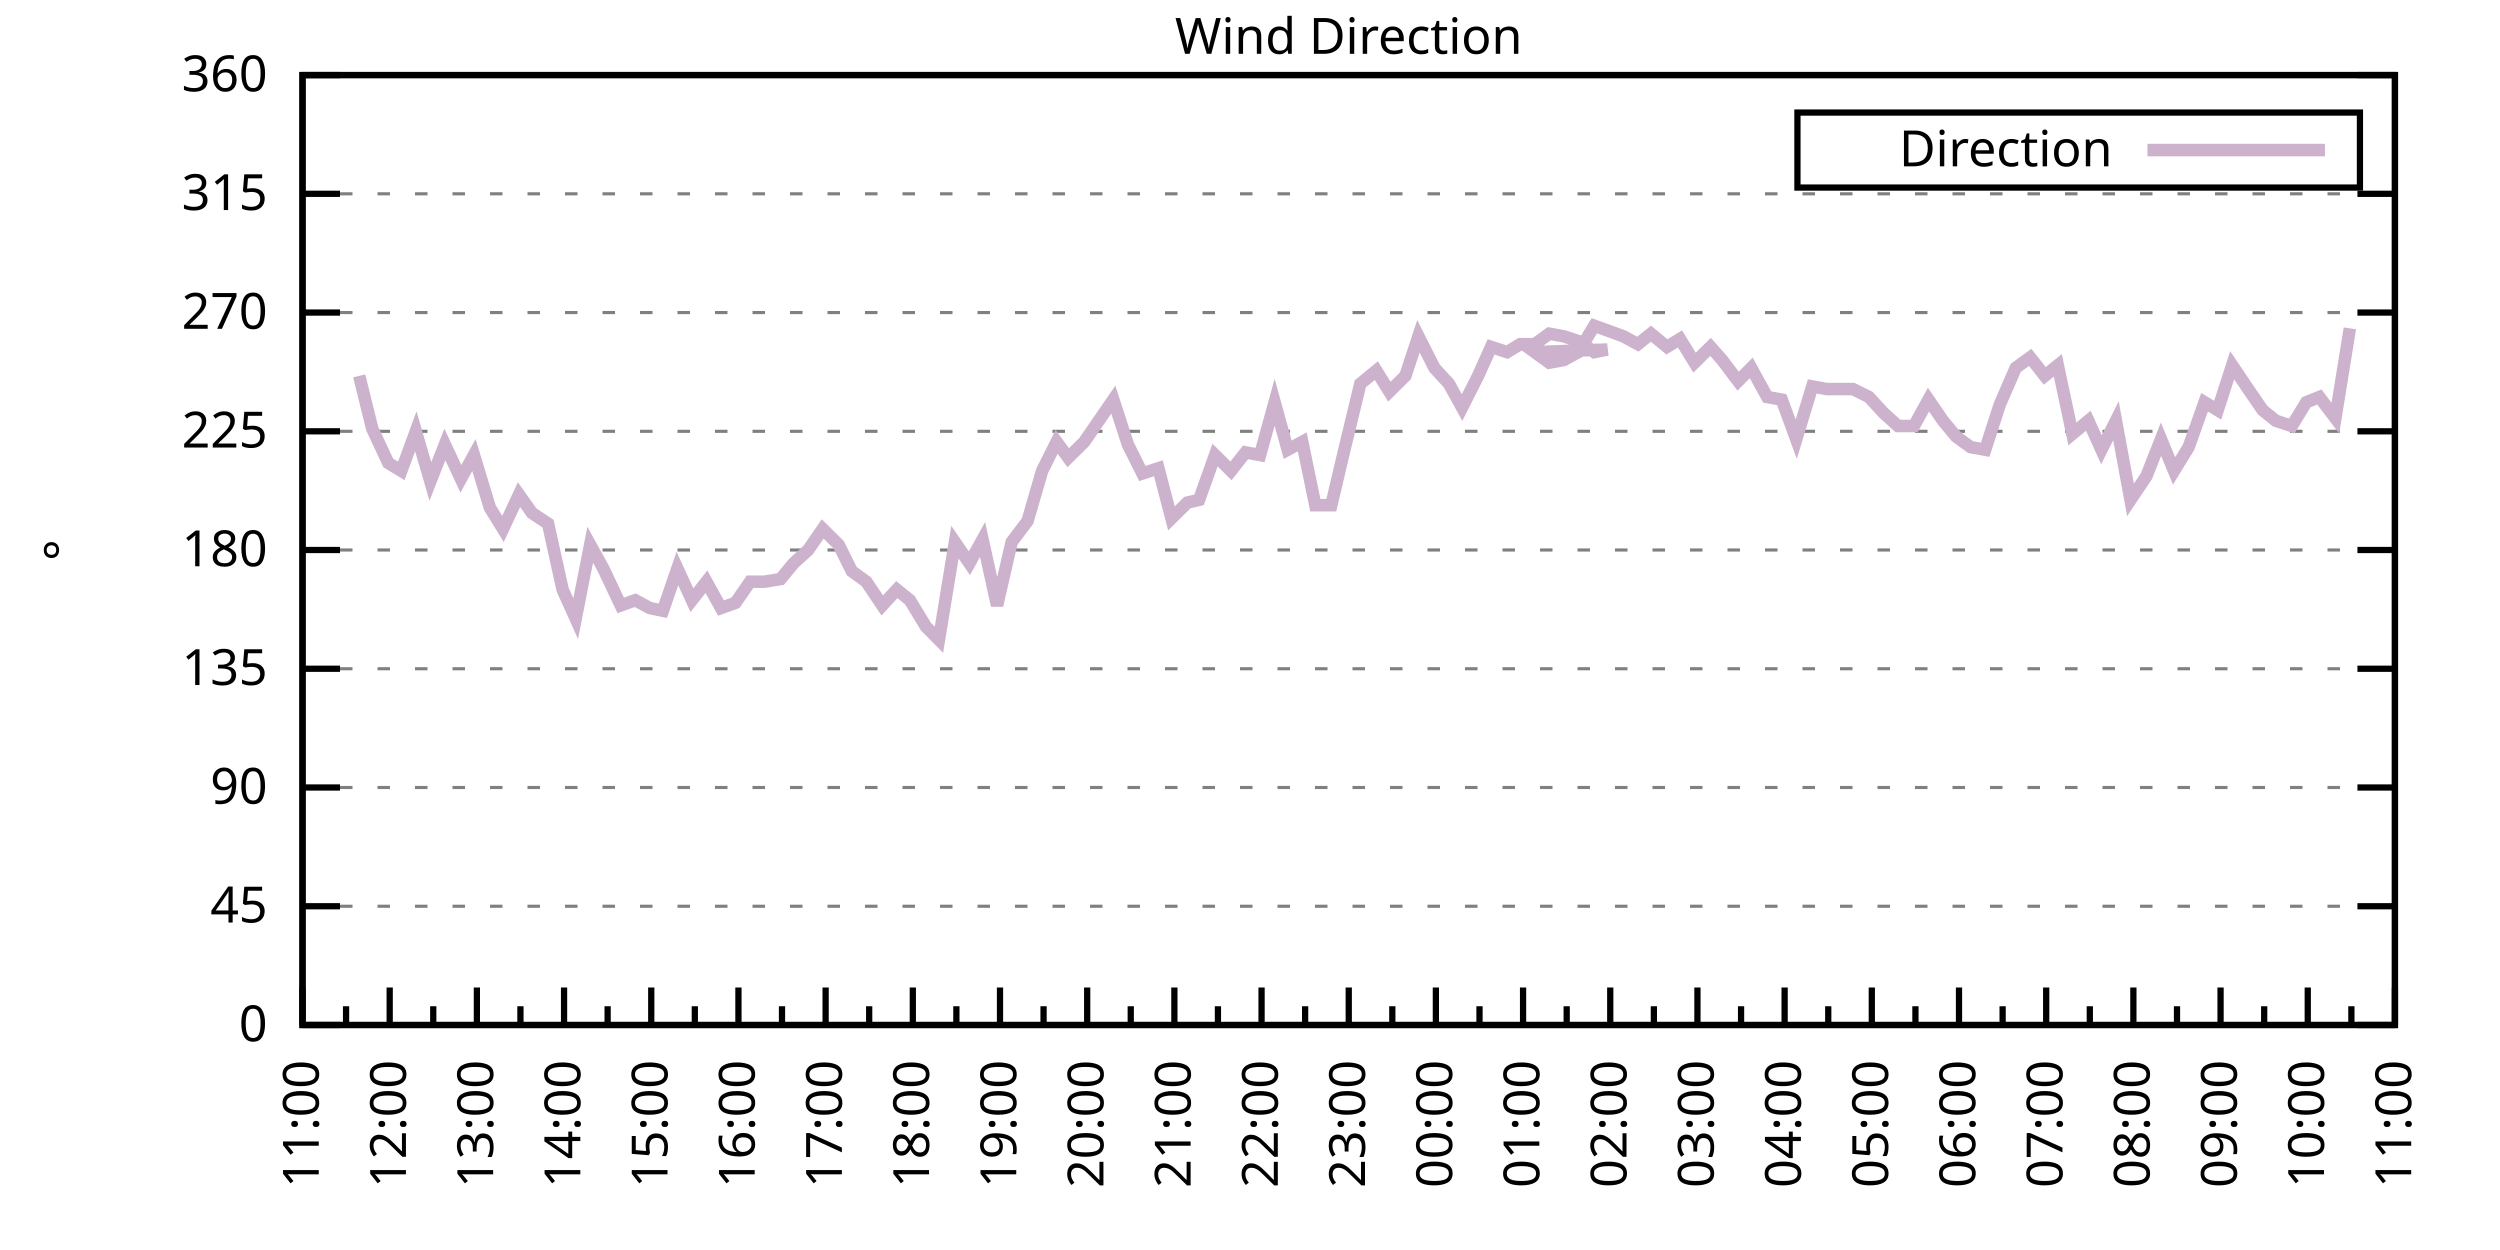
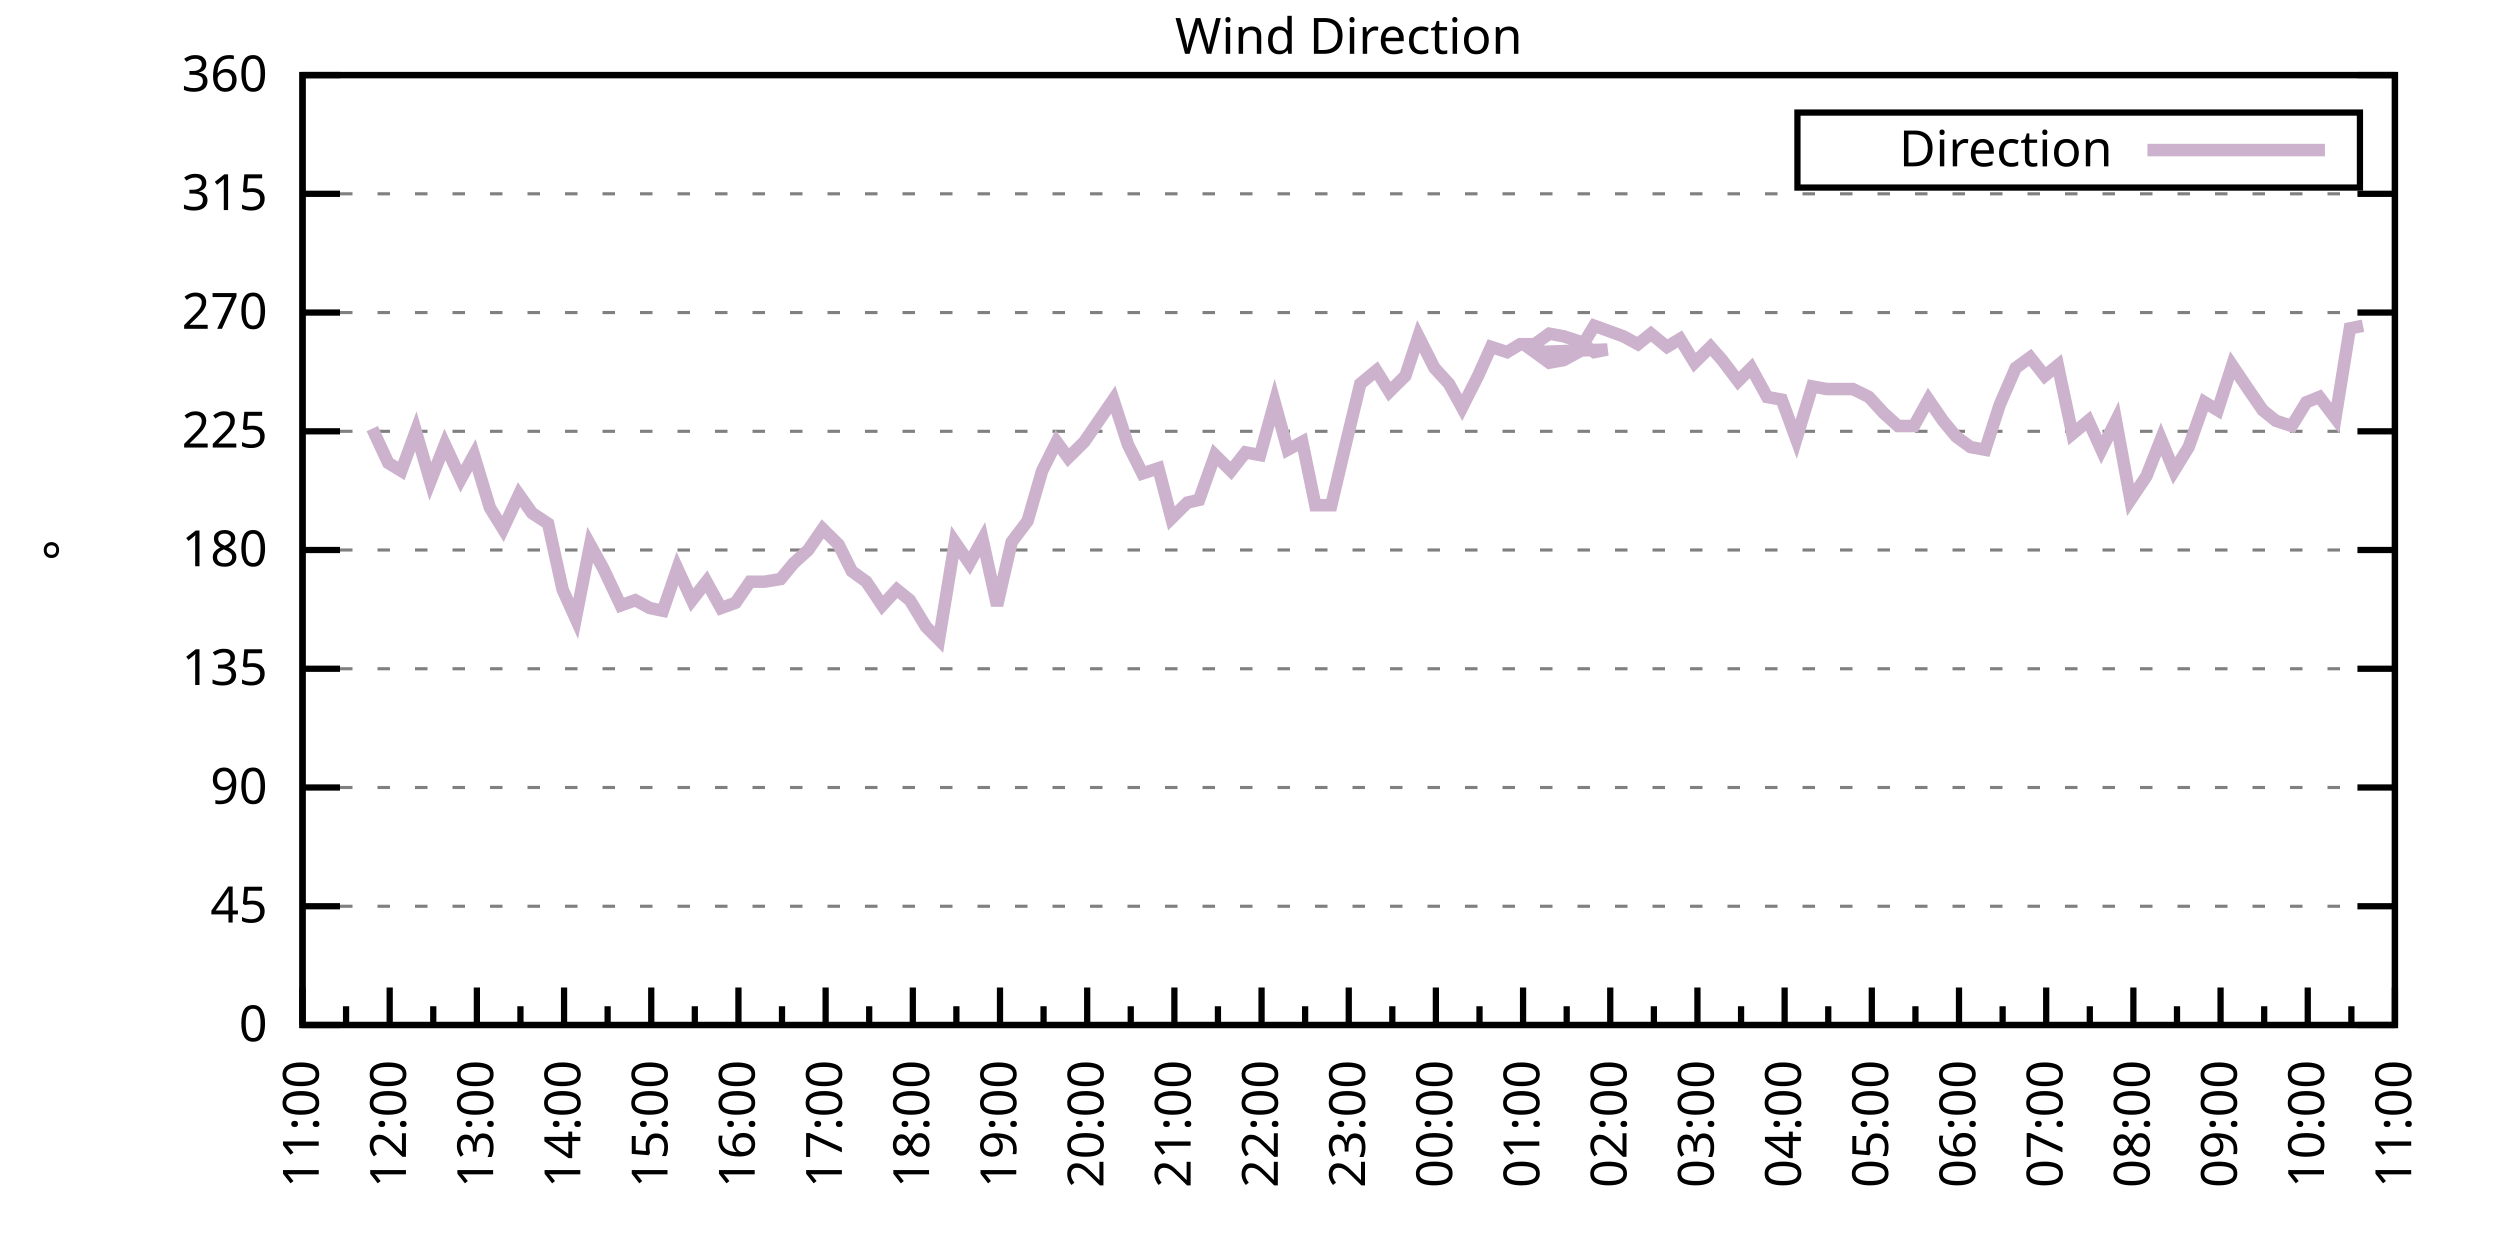
<svg xmlns="http://www.w3.org/2000/svg" xmlns:xlink="http://www.w3.org/1999/xlink" width="400" height="200" viewBox="0 0 400 200">
  <g id="gnuplot_canvas">
    <rect x="0" y="0" width="400" height="200" fill="none" />
    <defs>
      <circle id="gpDot" r="0.5" stroke-width="0.5" stroke="currentColor" />
      <path id="gpPt0" stroke-width="0.333" stroke="currentColor" d="M-1,0 h2 M0,-1 v2" />
      <path id="gpPt1" stroke-width="0.333" stroke="currentColor" d="M-1,-1 L1,1 M1,-1 L-1,1" />
      <path id="gpPt2" stroke-width="0.333" stroke="currentColor" d="M-1,0 L1,0 M0,-1 L0,1 M-1,-1 L1,1 M-1,1 L1,-1" />
      <rect id="gpPt3" stroke-width="0.333" stroke="currentColor" x="-1" y="-1" width="2" height="2" />
      <rect id="gpPt4" stroke-width="0.333" stroke="currentColor" fill="currentColor" x="-1" y="-1" width="2" height="2" />
      <circle id="gpPt5" stroke-width="0.333" stroke="currentColor" cx="0" cy="0" r="1" />
      <use xlink:href="#gpPt5" id="gpPt6" fill="currentColor" stroke="none" />
      <path id="gpPt7" stroke-width="0.333" stroke="currentColor" d="M0,-1.33 L-1.33,0.67 L1.33,0.67 z" />
      <use xlink:href="#gpPt7" id="gpPt8" fill="currentColor" stroke="none" />
      <use xlink:href="#gpPt7" id="gpPt9" stroke="currentColor" transform="rotate(180)" />
      <use xlink:href="#gpPt9" id="gpPt10" fill="currentColor" stroke="none" />
      <use xlink:href="#gpPt3" id="gpPt11" stroke="currentColor" transform="rotate(45)" />
      <use xlink:href="#gpPt11" id="gpPt12" fill="currentColor" stroke="none" />
      <path id="gpPt13" stroke-width="0.333" stroke="currentColor" d="M0,1.330 L1.265,0.411 L0.782,-1.067 L-0.782,-1.076 L-1.265,0.411 z" />
      <use xlink:href="#gpPt13" id="gpPt14" fill="currentColor" stroke="none" />
      <filter id="textbox" filterUnits="objectBoundingBox" x="0" y="0" height="1" width="1">
        <feFlood flood-color="white" flood-opacity="1" result="bgnd" />
        <feComposite in="SourceGraphic" in2="bgnd" operator="atop" />
      </filter>
      <filter id="greybox" filterUnits="objectBoundingBox" x="0" y="0" height="1" width="1">
        <feFlood flood-color="lightgrey" flood-opacity="1" result="grey" />
        <feComposite in="SourceGraphic" in2="grey" operator="atop" />
      </filter>
    </defs>
    <g fill="none" color="white" stroke="currentColor" stroke-width="1.00" stroke-linecap="butt" stroke-linejoin="miter">
</g>
    <g fill="none" color="black" stroke="currentColor" stroke-width="1.00" stroke-linecap="butt" stroke-linejoin="miter">
      <g stroke="none" shape-rendering="crispEdges">
        <polygon fill="rgb(255, 255, 255)" points="48.40,164.00 383.18,164.00 383.18,12.02 48.40,12.02 " />
      </g>
    </g>
    <g fill="none" color="black" stroke="currentColor" stroke-width="1.00" stroke-linecap="butt" stroke-linejoin="miter">
</g>
    <g fill="none" color="black" stroke="black" stroke-width="0.50" stroke-linecap="butt" stroke-linejoin="miter">
</g>
    <g fill="none" color="gray" stroke="currentColor" stroke-width="0.50" stroke-linecap="butt" stroke-linejoin="miter">
      <path stroke="gray" stroke-dasharray="2,4" class="gridline" d="M48.40,164.00 L383.19,164.00  " />
    </g>
    <g fill="none" color="gray" stroke="gray" stroke-width="1.00" stroke-linecap="butt" stroke-linejoin="miter">
</g>
    <g fill="none" color="black" stroke="currentColor" stroke-width="1.00" stroke-linecap="butt" stroke-linejoin="miter">
      <path stroke="black" d="M48.40,164.00 L54.40,164.00 M383.19,164.00 L377.19,164.00  " />
      <g transform="translate(42.80,166.60)" stroke="none" fill="black" font-family="Sans" font-size="8.00" text-anchor="end">
        <text>
          <tspan font-family="Sans"> 0</tspan>
        </text>
      </g>
    </g>
    <g fill="none" color="black" stroke="currentColor" stroke-width="1.00" stroke-linecap="butt" stroke-linejoin="miter">
</g>
    <g fill="none" color="black" stroke="black" stroke-width="0.50" stroke-linecap="butt" stroke-linejoin="miter">
</g>
    <g fill="none" color="gray" stroke="currentColor" stroke-width="0.50" stroke-linecap="butt" stroke-linejoin="miter">
      <path stroke="gray" stroke-dasharray="2,4" class="gridline" d="M48.40,145.00 L383.19,145.00  " />
    </g>
    <g fill="none" color="gray" stroke="gray" stroke-width="1.00" stroke-linecap="butt" stroke-linejoin="miter">
</g>
    <g fill="none" color="black" stroke="currentColor" stroke-width="1.00" stroke-linecap="butt" stroke-linejoin="miter">
      <path stroke="black" d="M48.40,145.00 L54.40,145.00 M383.19,145.00 L377.19,145.00  " />
      <g transform="translate(42.80,147.60)" stroke="none" fill="black" font-family="Sans" font-size="8.00" text-anchor="end">
        <text>
          <tspan font-family="Sans"> 45</tspan>
        </text>
      </g>
    </g>
    <g fill="none" color="black" stroke="currentColor" stroke-width="1.00" stroke-linecap="butt" stroke-linejoin="miter">
</g>
    <g fill="none" color="black" stroke="black" stroke-width="0.50" stroke-linecap="butt" stroke-linejoin="miter">
</g>
    <g fill="none" color="gray" stroke="currentColor" stroke-width="0.50" stroke-linecap="butt" stroke-linejoin="miter">
      <path stroke="gray" stroke-dasharray="2,4" class="gridline" d="M48.40,126.00 L383.19,126.00  " />
    </g>
    <g fill="none" color="gray" stroke="gray" stroke-width="1.00" stroke-linecap="butt" stroke-linejoin="miter">
</g>
    <g fill="none" color="black" stroke="currentColor" stroke-width="1.00" stroke-linecap="butt" stroke-linejoin="miter">
      <path stroke="black" d="M48.40,126.00 L54.40,126.00 M383.19,126.00 L377.19,126.00  " />
      <g transform="translate(42.80,128.60)" stroke="none" fill="black" font-family="Sans" font-size="8.00" text-anchor="end">
        <text>
          <tspan font-family="Sans"> 90</tspan>
        </text>
      </g>
    </g>
    <g fill="none" color="black" stroke="currentColor" stroke-width="1.00" stroke-linecap="butt" stroke-linejoin="miter">
</g>
    <g fill="none" color="black" stroke="black" stroke-width="0.50" stroke-linecap="butt" stroke-linejoin="miter">
</g>
    <g fill="none" color="gray" stroke="currentColor" stroke-width="0.50" stroke-linecap="butt" stroke-linejoin="miter">
      <path stroke="gray" stroke-dasharray="2,4" class="gridline" d="M48.40,107.00 L383.19,107.00  " />
    </g>
    <g fill="none" color="gray" stroke="gray" stroke-width="1.00" stroke-linecap="butt" stroke-linejoin="miter">
</g>
    <g fill="none" color="black" stroke="currentColor" stroke-width="1.00" stroke-linecap="butt" stroke-linejoin="miter">
      <path stroke="black" d="M48.40,107.00 L54.40,107.00 M383.19,107.00 L377.19,107.00  " />
      <g transform="translate(42.80,109.60)" stroke="none" fill="black" font-family="Sans" font-size="8.00" text-anchor="end">
        <text>
          <tspan font-family="Sans"> 135</tspan>
        </text>
      </g>
    </g>
    <g fill="none" color="black" stroke="currentColor" stroke-width="1.00" stroke-linecap="butt" stroke-linejoin="miter">
</g>
    <g fill="none" color="black" stroke="black" stroke-width="0.50" stroke-linecap="butt" stroke-linejoin="miter">
</g>
    <g fill="none" color="gray" stroke="currentColor" stroke-width="0.50" stroke-linecap="butt" stroke-linejoin="miter">
      <path stroke="gray" stroke-dasharray="2,4" class="gridline" d="M48.40,88.00 L383.19,88.00  " />
    </g>
    <g fill="none" color="gray" stroke="gray" stroke-width="1.00" stroke-linecap="butt" stroke-linejoin="miter">
</g>
    <g fill="none" color="black" stroke="currentColor" stroke-width="1.00" stroke-linecap="butt" stroke-linejoin="miter">
      <path stroke="black" d="M48.40,88.00 L54.40,88.00 M383.19,88.00 L377.19,88.00  " />
      <g transform="translate(42.80,90.60)" stroke="none" fill="black" font-family="Sans" font-size="8.00" text-anchor="end">
        <text>
          <tspan font-family="Sans"> 180</tspan>
        </text>
      </g>
    </g>
    <g fill="none" color="black" stroke="currentColor" stroke-width="1.00" stroke-linecap="butt" stroke-linejoin="miter">
</g>
    <g fill="none" color="black" stroke="black" stroke-width="0.50" stroke-linecap="butt" stroke-linejoin="miter">
</g>
    <g fill="none" color="gray" stroke="currentColor" stroke-width="0.50" stroke-linecap="butt" stroke-linejoin="miter">
      <path stroke="gray" stroke-dasharray="2,4" class="gridline" d="M48.40,69.01 L383.19,69.01  " />
    </g>
    <g fill="none" color="gray" stroke="gray" stroke-width="1.00" stroke-linecap="butt" stroke-linejoin="miter">
</g>
    <g fill="none" color="black" stroke="currentColor" stroke-width="1.00" stroke-linecap="butt" stroke-linejoin="miter">
      <path stroke="black" d="M48.40,69.01 L54.40,69.01 M383.19,69.01 L377.19,69.01  " />
      <g transform="translate(42.80,71.61)" stroke="none" fill="black" font-family="Sans" font-size="8.00" text-anchor="end">
        <text>
          <tspan font-family="Sans"> 225</tspan>
        </text>
      </g>
    </g>
    <g fill="none" color="black" stroke="currentColor" stroke-width="1.00" stroke-linecap="butt" stroke-linejoin="miter">
</g>
    <g fill="none" color="black" stroke="black" stroke-width="0.50" stroke-linecap="butt" stroke-linejoin="miter">
</g>
    <g fill="none" color="gray" stroke="currentColor" stroke-width="0.50" stroke-linecap="butt" stroke-linejoin="miter">
      <path stroke="gray" stroke-dasharray="2,4" class="gridline" d="M48.40,50.01 L383.19,50.01  " />
    </g>
    <g fill="none" color="gray" stroke="gray" stroke-width="1.00" stroke-linecap="butt" stroke-linejoin="miter">
</g>
    <g fill="none" color="black" stroke="currentColor" stroke-width="1.00" stroke-linecap="butt" stroke-linejoin="miter">
      <path stroke="black" d="M48.40,50.01 L54.40,50.01 M383.19,50.01 L377.19,50.01  " />
      <g transform="translate(42.80,52.61)" stroke="none" fill="black" font-family="Sans" font-size="8.00" text-anchor="end">
        <text>
          <tspan font-family="Sans"> 270</tspan>
        </text>
      </g>
    </g>
    <g fill="none" color="black" stroke="currentColor" stroke-width="1.00" stroke-linecap="butt" stroke-linejoin="miter">
</g>
    <g fill="none" color="black" stroke="black" stroke-width="0.50" stroke-linecap="butt" stroke-linejoin="miter">
</g>
    <g fill="none" color="gray" stroke="currentColor" stroke-width="0.50" stroke-linecap="butt" stroke-linejoin="miter">
      <path stroke="gray" stroke-dasharray="2,4" class="gridline" d="M48.40,31.01 L383.19,31.01  " />
    </g>
    <g fill="none" color="gray" stroke="gray" stroke-width="1.00" stroke-linecap="butt" stroke-linejoin="miter">
</g>
    <g fill="none" color="black" stroke="currentColor" stroke-width="1.00" stroke-linecap="butt" stroke-linejoin="miter">
      <path stroke="black" d="M48.40,31.01 L54.40,31.01 M383.19,31.01 L377.19,31.01  " />
      <g transform="translate(42.80,33.61)" stroke="none" fill="black" font-family="Sans" font-size="8.00" text-anchor="end">
        <text>
          <tspan font-family="Sans"> 315</tspan>
        </text>
      </g>
    </g>
    <g fill="none" color="black" stroke="currentColor" stroke-width="1.00" stroke-linecap="butt" stroke-linejoin="miter">
</g>
    <g fill="none" color="black" stroke="black" stroke-width="0.50" stroke-linecap="butt" stroke-linejoin="miter">
</g>
    <g fill="none" color="gray" stroke="currentColor" stroke-width="0.50" stroke-linecap="butt" stroke-linejoin="miter">
      <path stroke="gray" stroke-dasharray="2,4" class="gridline" d="M48.40,12.01 L383.19,12.01  " />
    </g>
    <g fill="none" color="gray" stroke="gray" stroke-width="1.00" stroke-linecap="butt" stroke-linejoin="miter">
</g>
    <g fill="none" color="black" stroke="currentColor" stroke-width="1.00" stroke-linecap="butt" stroke-linejoin="miter">
      <path stroke="black" d="M48.40,12.01 L54.40,12.01 M383.19,12.01 L377.19,12.01  " />
      <g transform="translate(42.80,14.61)" stroke="none" fill="black" font-family="Sans" font-size="8.00" text-anchor="end">
        <text>
          <tspan font-family="Sans"> 360</tspan>
        </text>
      </g>
    </g>
    <g fill="none" color="black" stroke="currentColor" stroke-width="1.00" stroke-linecap="butt" stroke-linejoin="miter">
      <path stroke="black" d="M48.40,164.00 L48.40,158.00  " />
      <g transform="translate(51.00,169.60) rotate(270)" stroke="none" fill="black" font-family="Sans" font-size="8.00" text-anchor="end">
        <text>
          <tspan font-family="Sans">11:00</tspan>
        </text>
      </g>
    </g>
    <g fill="none" color="black" stroke="currentColor" stroke-width="1.00" stroke-linecap="butt" stroke-linejoin="miter">
      <path stroke="black" d="M55.37,164.00 L55.37,161.00 M62.35,164.00 L62.35,158.00  " />
      <g transform="translate(64.95,169.60) rotate(270)" stroke="none" fill="black" font-family="Sans" font-size="8.00" text-anchor="end">
        <text>
          <tspan font-family="Sans">12:00</tspan>
        </text>
      </g>
    </g>
    <g fill="none" color="black" stroke="currentColor" stroke-width="1.00" stroke-linecap="butt" stroke-linejoin="miter">
      <path stroke="black" d="M69.32,164.00 L69.32,161.00 M76.30,164.00 L76.30,158.00  " />
      <g transform="translate(78.90,169.60) rotate(270)" stroke="none" fill="black" font-family="Sans" font-size="8.00" text-anchor="end">
        <text>
          <tspan font-family="Sans">13:00</tspan>
        </text>
      </g>
    </g>
    <g fill="none" color="black" stroke="currentColor" stroke-width="1.00" stroke-linecap="butt" stroke-linejoin="miter">
      <path stroke="black" d="M83.27,164.00 L83.27,161.00 M90.25,164.00 L90.25,158.00  " />
      <g transform="translate(92.85,169.60) rotate(270)" stroke="none" fill="black" font-family="Sans" font-size="8.00" text-anchor="end">
        <text>
          <tspan font-family="Sans">14:00</tspan>
        </text>
      </g>
    </g>
    <g fill="none" color="black" stroke="currentColor" stroke-width="1.00" stroke-linecap="butt" stroke-linejoin="miter">
      <path stroke="black" d="M97.22,164.00 L97.22,161.00 M104.20,164.00 L104.20,158.00  " />
      <g transform="translate(106.80,169.60) rotate(270)" stroke="none" fill="black" font-family="Sans" font-size="8.00" text-anchor="end">
        <text>
          <tspan font-family="Sans">15:00</tspan>
        </text>
      </g>
    </g>
    <g fill="none" color="black" stroke="currentColor" stroke-width="1.00" stroke-linecap="butt" stroke-linejoin="miter">
      <path stroke="black" d="M111.17,164.00 L111.17,161.00 M118.15,164.00 L118.15,158.00  " />
      <g transform="translate(120.75,169.60) rotate(270)" stroke="none" fill="black" font-family="Sans" font-size="8.00" text-anchor="end">
        <text>
          <tspan font-family="Sans">16:00</tspan>
        </text>
      </g>
    </g>
    <g fill="none" color="black" stroke="currentColor" stroke-width="1.00" stroke-linecap="butt" stroke-linejoin="miter">
      <path stroke="black" d="M125.12,164.00 L125.12,161.00 M132.10,164.00 L132.10,158.00  " />
      <g transform="translate(134.70,169.60) rotate(270)" stroke="none" fill="black" font-family="Sans" font-size="8.00" text-anchor="end">
        <text>
          <tspan font-family="Sans">17:00</tspan>
        </text>
      </g>
    </g>
    <g fill="none" color="black" stroke="currentColor" stroke-width="1.00" stroke-linecap="butt" stroke-linejoin="miter">
      <path stroke="black" d="M139.07,164.00 L139.07,161.00 M146.05,164.00 L146.05,158.00  " />
      <g transform="translate(148.65,169.60) rotate(270)" stroke="none" fill="black" font-family="Sans" font-size="8.00" text-anchor="end">
        <text>
          <tspan font-family="Sans">18:00</tspan>
        </text>
      </g>
    </g>
    <g fill="none" color="black" stroke="currentColor" stroke-width="1.00" stroke-linecap="butt" stroke-linejoin="miter">
      <path stroke="black" d="M153.02,164.00 L153.02,161.00 M160.00,164.00 L160.00,158.00  " />
      <g transform="translate(162.60,169.60) rotate(270)" stroke="none" fill="black" font-family="Sans" font-size="8.00" text-anchor="end">
        <text>
          <tspan font-family="Sans">19:00</tspan>
        </text>
      </g>
    </g>
    <g fill="none" color="black" stroke="currentColor" stroke-width="1.00" stroke-linecap="butt" stroke-linejoin="miter">
      <path stroke="black" d="M166.97,164.00 L166.97,161.00 M173.95,164.00 L173.95,158.00  " />
      <g transform="translate(176.55,169.60) rotate(270)" stroke="none" fill="black" font-family="Sans" font-size="8.00" text-anchor="end">
        <text>
          <tspan font-family="Sans">20:00</tspan>
        </text>
      </g>
    </g>
    <g fill="none" color="black" stroke="currentColor" stroke-width="1.00" stroke-linecap="butt" stroke-linejoin="miter">
      <path stroke="black" d="M180.92,164.00 L180.92,161.00 M187.90,164.00 L187.90,158.00  " />
      <g transform="translate(190.50,169.60) rotate(270)" stroke="none" fill="black" font-family="Sans" font-size="8.00" text-anchor="end">
        <text>
          <tspan font-family="Sans">21:00</tspan>
        </text>
      </g>
    </g>
    <g fill="none" color="black" stroke="currentColor" stroke-width="1.00" stroke-linecap="butt" stroke-linejoin="miter">
      <path stroke="black" d="M194.87,164.00 L194.87,161.00 M201.85,164.00 L201.85,158.00  " />
      <g transform="translate(204.45,169.60) rotate(270)" stroke="none" fill="black" font-family="Sans" font-size="8.00" text-anchor="end">
        <text>
          <tspan font-family="Sans">22:00</tspan>
        </text>
      </g>
    </g>
    <g fill="none" color="black" stroke="currentColor" stroke-width="1.00" stroke-linecap="butt" stroke-linejoin="miter">
      <path stroke="black" d="M208.82,164.00 L208.82,161.00 M215.80,164.00 L215.80,158.00  " />
      <g transform="translate(218.40,169.60) rotate(270)" stroke="none" fill="black" font-family="Sans" font-size="8.00" text-anchor="end">
        <text>
          <tspan font-family="Sans">23:00</tspan>
        </text>
      </g>
    </g>
    <g fill="none" color="black" stroke="currentColor" stroke-width="1.00" stroke-linecap="butt" stroke-linejoin="miter">
      <path stroke="black" d="M222.77,164.00 L222.77,161.00 M229.74,164.00 L229.74,158.00  " />
      <g transform="translate(232.34,169.60) rotate(270)" stroke="none" fill="black" font-family="Sans" font-size="8.00" text-anchor="end">
        <text>
          <tspan font-family="Sans">00:00</tspan>
        </text>
      </g>
    </g>
    <g fill="none" color="black" stroke="currentColor" stroke-width="1.00" stroke-linecap="butt" stroke-linejoin="miter">
      <path stroke="black" d="M236.72,164.00 L236.72,161.00 M243.69,164.00 L243.69,158.00  " />
      <g transform="translate(246.29,169.60) rotate(270)" stroke="none" fill="black" font-family="Sans" font-size="8.00" text-anchor="end">
        <text>
          <tspan font-family="Sans">01:00</tspan>
        </text>
      </g>
    </g>
    <g fill="none" color="black" stroke="currentColor" stroke-width="1.00" stroke-linecap="butt" stroke-linejoin="miter">
      <path stroke="black" d="M250.67,164.00 L250.67,161.00 M257.64,164.00 L257.64,158.00  " />
      <g transform="translate(260.24,169.60) rotate(270)" stroke="none" fill="black" font-family="Sans" font-size="8.00" text-anchor="end">
        <text>
          <tspan font-family="Sans">02:00</tspan>
        </text>
      </g>
    </g>
    <g fill="none" color="black" stroke="currentColor" stroke-width="1.00" stroke-linecap="butt" stroke-linejoin="miter">
      <path stroke="black" d="M264.62,164.00 L264.62,161.00 M271.59,164.00 L271.59,158.00  " />
      <g transform="translate(274.19,169.60) rotate(270)" stroke="none" fill="black" font-family="Sans" font-size="8.00" text-anchor="end">
        <text>
          <tspan font-family="Sans">03:00</tspan>
        </text>
      </g>
    </g>
    <g fill="none" color="black" stroke="currentColor" stroke-width="1.00" stroke-linecap="butt" stroke-linejoin="miter">
      <path stroke="black" d="M278.57,164.00 L278.57,161.00 M285.54,164.00 L285.54,158.00  " />
      <g transform="translate(288.14,169.60) rotate(270)" stroke="none" fill="black" font-family="Sans" font-size="8.00" text-anchor="end">
        <text>
          <tspan font-family="Sans">04:00</tspan>
        </text>
      </g>
    </g>
    <g fill="none" color="black" stroke="currentColor" stroke-width="1.00" stroke-linecap="butt" stroke-linejoin="miter">
      <path stroke="black" d="M292.52,164.00 L292.52,161.00 M299.49,164.00 L299.49,158.00  " />
      <g transform="translate(302.09,169.60) rotate(270)" stroke="none" fill="black" font-family="Sans" font-size="8.00" text-anchor="end">
        <text>
          <tspan font-family="Sans">05:00</tspan>
        </text>
      </g>
    </g>
    <g fill="none" color="black" stroke="currentColor" stroke-width="1.00" stroke-linecap="butt" stroke-linejoin="miter">
      <path stroke="black" d="M306.47,164.00 L306.47,161.00 M313.44,164.00 L313.44,158.00  " />
      <g transform="translate(316.04,169.60) rotate(270)" stroke="none" fill="black" font-family="Sans" font-size="8.00" text-anchor="end">
        <text>
          <tspan font-family="Sans">06:00</tspan>
        </text>
      </g>
    </g>
    <g fill="none" color="black" stroke="currentColor" stroke-width="1.00" stroke-linecap="butt" stroke-linejoin="miter">
      <path stroke="black" d="M320.42,164.00 L320.42,161.00 M327.39,164.00 L327.39,158.00  " />
      <g transform="translate(329.99,169.60) rotate(270)" stroke="none" fill="black" font-family="Sans" font-size="8.00" text-anchor="end">
        <text>
          <tspan font-family="Sans">07:00</tspan>
        </text>
      </g>
    </g>
    <g fill="none" color="black" stroke="currentColor" stroke-width="1.00" stroke-linecap="butt" stroke-linejoin="miter">
      <path stroke="black" d="M334.37,164.00 L334.37,161.00 M341.34,164.00 L341.34,158.00  " />
      <g transform="translate(343.94,169.60) rotate(270)" stroke="none" fill="black" font-family="Sans" font-size="8.00" text-anchor="end">
        <text>
          <tspan font-family="Sans">08:00</tspan>
        </text>
      </g>
    </g>
    <g fill="none" color="black" stroke="currentColor" stroke-width="1.00" stroke-linecap="butt" stroke-linejoin="miter">
      <path stroke="black" d="M348.32,164.00 L348.32,161.00 M355.29,164.00 L355.29,158.00  " />
      <g transform="translate(357.89,169.60) rotate(270)" stroke="none" fill="black" font-family="Sans" font-size="8.00" text-anchor="end">
        <text>
          <tspan font-family="Sans">09:00</tspan>
        </text>
      </g>
    </g>
    <g fill="none" color="black" stroke="currentColor" stroke-width="1.00" stroke-linecap="butt" stroke-linejoin="miter">
      <path stroke="black" d="M362.27,164.00 L362.27,161.00 M369.24,164.00 L369.24,158.00  " />
      <g transform="translate(371.84,169.60) rotate(270)" stroke="none" fill="black" font-family="Sans" font-size="8.00" text-anchor="end">
        <text>
          <tspan font-family="Sans">10:00</tspan>
        </text>
      </g>
    </g>
    <g fill="none" color="black" stroke="currentColor" stroke-width="1.00" stroke-linecap="butt" stroke-linejoin="miter">
      <path stroke="black" d="M376.22,164.00 L376.22,161.00 M383.19,164.00 L383.19,158.00  " />
      <g transform="translate(385.79,169.60) rotate(270)" stroke="none" fill="black" font-family="Sans" font-size="8.00" text-anchor="end">
        <text>
          <tspan font-family="Sans">11:00</tspan>
        </text>
      </g>
    </g>
    <g fill="none" color="black" stroke="currentColor" stroke-width="1.00" stroke-linecap="butt" stroke-linejoin="miter">
</g>
    <g fill="none" color="black" stroke="currentColor" stroke-width="1.00" stroke-linecap="butt" stroke-linejoin="miter">
      <path stroke="black" d="M48.40,12.01 L48.40,164.00 L383.19,164.00 L383.19,12.01 L48.40,12.01 Z  " />
    </g>
    <g fill="none" color="black" stroke="currentColor" stroke-width="1.00" stroke-linecap="butt" stroke-linejoin="miter">
      <g transform="translate(12.80,88.01) rotate(270)" stroke="none" fill="black" font-family="Sans" font-size="8.00" text-anchor="middle">
        <text>
          <tspan font-family="Sans">°</tspan>
        </text>
      </g>
    </g>
    <g fill="none" color="black" stroke="currentColor" stroke-width="1.00" stroke-linecap="butt" stroke-linejoin="miter">
</g>
    <g fill="none" color="black" stroke="currentColor" stroke-width="1.00" stroke-linecap="butt" stroke-linejoin="miter">
      <path stroke="black" d="M287.59,30.01 L287.59,18.01 L377.59,18.01 L377.59,30.01 L287.59,30.01 Z  " />
    </g>
    <g id="Wind_direction_plot_1">
      <g fill="none" color="white" stroke="black" stroke-width="2.00" stroke-linecap="butt" stroke-linejoin="miter">
</g>
      <g fill="none" color="black" stroke="currentColor" stroke-width="2.00" stroke-linecap="butt" stroke-linejoin="miter">
        <g transform="translate(337.99,26.61)" stroke="none" fill="black" font-family="Sans" font-size="8.00" text-anchor="end">
          <text>
            <tspan font-family="Sans">Direction</tspan>
          </text>
        </g>
      </g>
      <g fill="none" color="black" stroke="currentColor" stroke-width="2.00" stroke-linecap="butt" stroke-linejoin="miter">
-         <path stroke="rgb(204, 178, 204)" d="M343.59,24.01 L371.99,24.01 M57.47,60.14 L59.56,68.58 L62.12,74.07 L64.21,75.34 L66.53,69.01 L68.86,77.03   L71.18,71.12 L73.74,76.61 L75.83,72.81 L78.39,81.25 L80.48,84.63 L83.04,79.14 L85.13,82.09 L87.69,83.78   L90.02,94.34 L92.11,98.98 L94.43,87.16 L96.53,90.96 L99.32,96.87 L101.64,96.03 L103.97,97.29 L106.06,97.72   L108.38,90.96 L110.71,96.03 L113.03,93.07 L115.36,97.29 L117.68,96.45 L120.01,93.07 L122.33,93.07 L124.89,92.65   L126.98,90.12 L129.31,88.00 L131.63,84.63 L134.19,87.16 L136.28,91.38 L138.61,93.07 L141.16,96.87 L143.49,94.34   L145.58,96.03 L148.14,100.25 L150.23,102.36 L152.79,86.74 L155.11,90.12 L157.21,86.32 L159.53,96.87 L161.86,86.74   L164.41,83.36 L166.74,75.34 L169.06,70.70 L170.92,73.23 L173.48,70.70 L178.13,63.94 L180.46,71.12 L182.78,75.76   L185.34,74.92 L187.43,82.94 L189.99,80.41 L191.85,79.98 L194.41,72.81 L196.96,75.34 L199.29,72.38 L201.61,72.81   L203.94,64.36 L206.03,71.96 L208.36,70.70 L210.45,80.83 L213.01,80.83 L215.10,71.96 L217.65,61.41 L220.21,59.30   L222.30,62.67 L224.86,60.14 L226.95,53.81 L229.51,58.87 L231.84,61.41 L233.93,65.21 L236.49,60.14 L238.58,55.50   L241.14,56.34 L243.23,55.07 L245.55,55.07 L247.88,53.39 L250.20,53.81 L252.76,54.65 L255.09,56.34 L257.18,55.92   L245.55,56.34 L247.88,58.03 L250.20,57.61 L252.53,56.34 L255.09,52.12 L257.41,52.96 L259.74,53.81 L262.06,55.07   L264.15,53.39 L266.71,55.50 L268.80,54.23 L271.13,58.03 L273.69,55.50 L275.55,57.61 L278.10,60.98 L280.20,58.87   L282.75,63.52 L285.08,63.94 L287.40,70.27 L289.96,61.83 L292.29,62.25 L294.61,62.25 L296.47,62.25 L299.03,63.52   L301.35,66.05 L303.68,68.16 L306.23,68.16 L308.56,63.94 L310.88,67.32 L312.98,69.85 L315.30,71.54 L317.63,71.96   L319.95,64.78 L322.51,58.87 L324.83,57.18 L327.16,60.14 L329.25,58.45 L331.58,69.43 L334.13,67.32 L336.23,71.96   L338.55,67.32 L340.88,79.98 L343.43,76.18 L345.76,70.27 L347.85,75.34 L350.18,71.54 L352.73,64.36 L354.83,65.63   L357.15,58.45 L359.71,62.25 L362.03,65.63 L364.13,67.32 L366.68,68.16 L369.01,64.36 L371.10,63.52 L373.66,66.90   L375.98,52.54  " />
+         <path stroke="rgb(204, 178, 204)" d="M343.59,24.01 L371.99,24.01 M59.56,68.58 L62.12,74.07 L64.21,75.34 L66.53,69.01 L68.86,77.03 L71.18,71.12   L73.74,76.61 L75.83,72.81 L78.39,81.25 L80.48,84.63 L83.04,79.14 L85.13,82.09 L87.69,83.78 L90.02,94.34   L92.11,98.98 L94.43,87.16 L96.53,90.96 L99.32,96.87 L101.64,96.03 L103.97,97.29 L106.06,97.72 L108.38,90.96   L110.71,96.03 L113.03,93.07 L115.36,97.29 L117.68,96.45 L120.01,93.07 L122.33,93.07 L124.89,92.65 L126.98,90.12   L129.31,88.00 L131.63,84.63 L134.19,87.16 L136.28,91.38 L138.61,93.07 L141.16,96.87 L143.49,94.34 L145.58,96.03   L148.14,100.25 L150.23,102.36 L152.79,86.74 L155.11,90.12 L157.21,86.32 L159.53,96.87 L161.86,86.74 L164.41,83.36   L166.74,75.34 L169.06,70.70 L170.92,73.23 L173.48,70.70 L178.13,63.94 L180.46,71.12 L182.78,75.76 L185.34,74.92   L187.43,82.94 L189.99,80.41 L191.85,79.98 L194.41,72.81 L196.96,75.34 L199.29,72.38 L201.61,72.81 L203.94,64.36   L206.03,71.96 L208.36,70.70 L210.45,80.83 L213.01,80.83 L215.10,71.96 L217.65,61.41 L220.21,59.30 L222.30,62.67   L224.86,60.14 L226.95,53.81 L229.51,58.87 L231.84,61.41 L233.93,65.21 L236.49,60.14 L238.58,55.50 L241.14,56.34   L243.23,55.07 L245.55,55.07 L247.88,53.39 L250.20,53.81 L252.76,54.65 L255.09,56.34 L257.18,55.92 L245.55,56.34   L247.88,58.03 L250.20,57.61 L252.53,56.34 L255.09,52.12 L257.41,52.96 L259.74,53.81 L262.06,55.07 L264.15,53.39   L266.71,55.50 L268.80,54.23 L271.13,58.03 L273.69,55.50 L275.55,57.61 L278.10,60.98 L280.20,58.87 L282.75,63.52   L285.08,63.94 L287.40,70.27 L289.96,61.83 L292.29,62.25 L294.61,62.25 L296.47,62.25 L299.03,63.52 L301.35,66.05   L303.68,68.16 L306.23,68.16 L308.56,63.94 L310.88,67.32 L312.98,69.85 L315.30,71.54 L317.63,71.96 L319.95,64.78   L322.51,58.87 L324.83,57.18 L327.16,60.14 L329.25,58.45 L331.58,69.43 L334.13,67.32 L336.23,71.96 L338.55,67.32   L340.88,79.98 L343.43,76.18 L345.76,70.27 L347.85,75.34 L350.18,71.54 L352.73,64.36 L354.83,65.63 L357.15,58.45   L359.71,62.25 L362.03,65.63 L364.13,67.32 L366.68,68.16 L369.01,64.36 L371.10,63.52 L373.66,66.90 L375.98,52.54   L378.08,52.12  " />
      </g>
    </g>
    <g fill="none" color="black" stroke="currentColor" stroke-width="2.00" stroke-linecap="butt" stroke-linejoin="miter">
</g>
    <g fill="none" color="black" stroke="black" stroke-width="1.00" stroke-linecap="butt" stroke-linejoin="miter">
</g>
    <g fill="none" color="black" stroke="currentColor" stroke-width="1.00" stroke-linecap="butt" stroke-linejoin="miter">
      <path stroke="black" d="M48.40,12.01 L48.40,164.00 L383.19,164.00 L383.19,12.01 L48.40,12.01 Z  " />
    </g>
    <g fill="none" color="black" stroke="currentColor" stroke-width="1.00" stroke-linecap="butt" stroke-linejoin="miter">
      <g transform="translate(215.79,8.61)" stroke="none" fill="black" font-family="Sans" font-size="8.00" text-anchor="middle">
        <text>
          <tspan font-family="Sans">Wind Direction</tspan>
        </text>
      </g>
    </g>
    <g fill="none" color="black" stroke="currentColor" stroke-width="1.00" stroke-linecap="butt" stroke-linejoin="miter">
</g>
  </g>
</svg>
